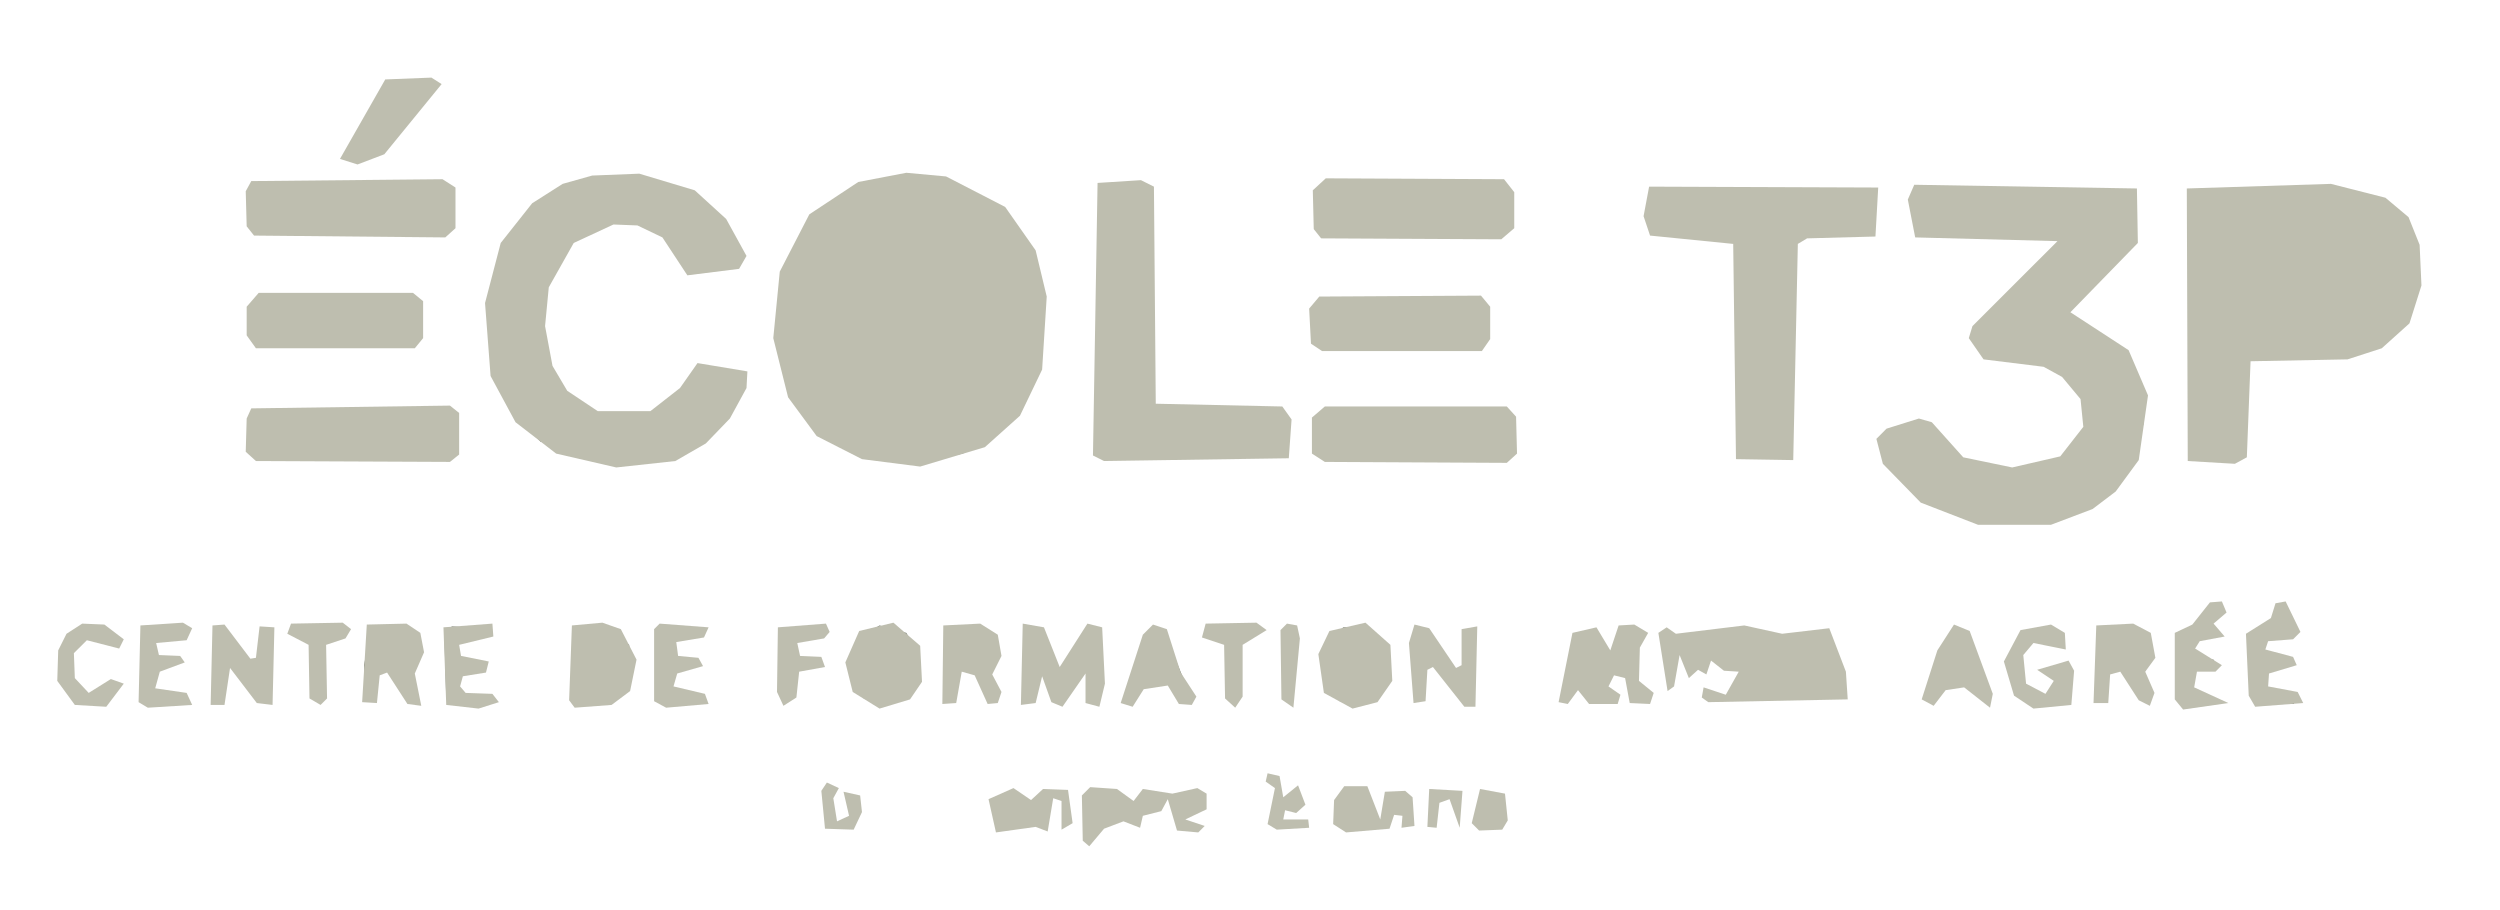
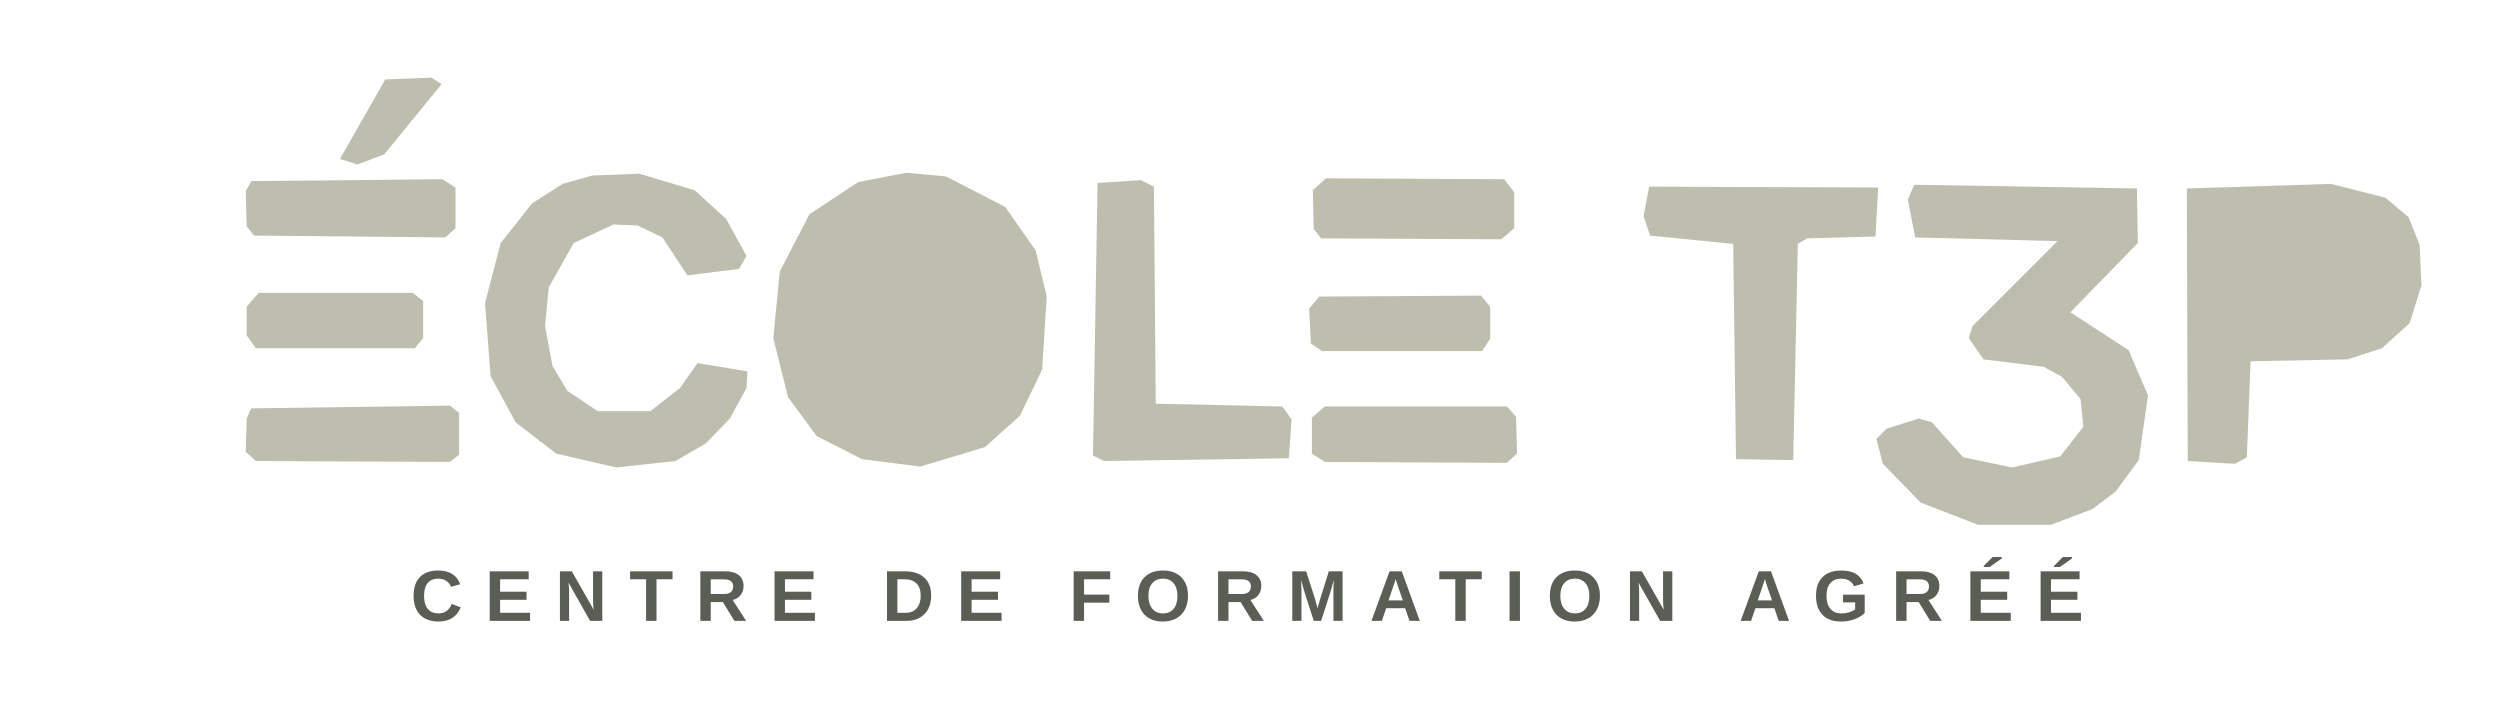
- <svg xmlns="http://www.w3.org/2000/svg" width="451" height="164" viewBox="0 0 451 164">
+ <svg xmlns="http://www.w3.org/2000/svg" width="451" height="130" viewBox="0 0 451 130">
  <g shape-rendering="geometricPrecision">
    <path d="M 166.00 32.50 L 157.50 33.50 L 151.00 36.33 L 144.83 43.00 L 141.67 51.67 L 141.33 63.17 L 143.50 70.83 L 150.83 79.17 L 158.17 82.00 L 170.67 82.00 L 178.67 78.17 L 184.17 72.00 L 187.33 61.83 L 186.50 49.17 L 182.50 40.83 L 175.67 35.17 Z" fill="#0E2A1D" />
    <path d="M 104.67 33.67 L 95.17 39.67 L 90.83 46.50 L 89.00 56.17 L 90.67 69.83 L 96.33 77.67 L 101.83 80.83 L 111.17 82.67 L 120.33 82.00 L 128.83 76.50 L 133.33 67.83 L 126.00 67.17 L 121.33 73.50 L 115.50 76.17 L 106.00 75.00 L 100.33 70.50 L 97.67 65.00 L 97.83 50.33 L 102.83 42.17 L 109.50 39.00 L 118.83 40.67 L 124.83 48.17 L 131.67 47.33 L 132.83 45.67 L 128.83 39.17 L 123.33 35.00 L 113.50 32.83 Z" fill="#0E2A1D" />
    <path d="M 199.50 34.17 L 199.00 81.50 L 230.83 81.67 L 230.50 75.00 L 207.50 74.17 L 206.83 35.17 Z" fill="#0E2A1D" />
    <path d="M 238.33 35.50 L 238.33 40.50 L 239.83 41.33 L 269.83 41.67 L 271.67 39.83 L 270.33 33.83 L 239.83 33.83 Z" fill="#0E2A1D" />
    <path d="M 81.50 75.50 L 46.67 75.00 L 45.83 79.83 L 46.83 82.00 L 80.67 82.00 Z" fill="#0E2A1D" />
    <path d="M 46.00 34.83 L 47.00 41.00 L 79.67 41.17 L 80.83 38.83 L 79.50 33.83 Z" fill="#0E2A1D" />
    <path d="M 272.17 76.00 L 239.00 75.17 L 238.33 80.83 L 243.33 82.17 L 270.83 82.17 Z" fill="#0E2A1D" />
    <path d="M 237.83 56.67 L 239.17 61.83 L 267.17 61.17 L 267.17 56.00 L 265.67 54.83 L 239.00 54.83 Z" fill="#0E2A1D" />
    <path d="M 46.17 55.00 L 46.67 61.33 L 74.67 60.50 L 73.83 54.50 Z" fill="#0E2A1D" />
    <path d="M 77.83 15.50 L 70.50 15.50 L 63.17 28.17 L 68.00 27.00 Z" fill="#0E2A1D" />
    <path d="M 430.83 37.83 L 421.33 34.67 L 395.83 35.67 L 396.50 82.00 L 403.50 81.33 L 404.83 64.00 L 421.67 63.50 L 431.50 59.67 L 434.00 55.83 L 435.50 46.83 Z" fill="#906615" />
    <path d="M 346.33 35.17 L 345.67 38.50 L 347.00 41.33 L 368.50 41.33 L 373.00 42.83 L 357.33 61.67 L 371.67 66.00 L 376.17 70.33 L 377.33 75.50 L 374.33 82.00 L 366.33 85.67 L 354.67 84.33 L 346.50 77.83 L 340.50 79.33 L 340.50 82.17 L 345.17 87.83 L 354.67 92.33 L 363.50 93.67 L 376.67 90.83 L 384.67 81.83 L 386.00 70.83 L 383.00 64.67 L 372.67 58.17 L 372.00 56.17 L 384.33 43.00 L 384.00 35.67 L 379.17 34.50 Z" fill="#906615" />
    <path d="M 298.33 35.00 L 298.67 40.83 L 311.83 41.67 L 314.00 43.67 L 314.33 81.17 L 321.50 81.83 L 322.83 43.50 L 324.33 41.83 L 337.50 41.17 L 337.83 35.17 Z" fill="#906615" />
    <path d="M 163.33 31.83 L 153.00 34.33 L 146.17 39.67 L 141.17 49.83 L 140.33 62.33 L 142.50 70.67 L 148.33 78.50 L 156.83 82.50 L 165.50 83.50 L 173.67 81.83 L 179.17 78.83 L 183.33 74.67 L 187.33 66.17 L 188.17 54.33 L 186.50 46.50 L 181.00 38.00 L 173.17 33.33 Z" fill="#757A6F" />
    <path d="M 429.50 36.33 L 423.83 34.33 L 395.17 35.00 L 395.67 82.67 L 404.33 81.83 L 405.33 64.17 L 422.67 64.00 L 429.50 61.83 L 433.83 57.67 L 435.83 52.00 L 435.67 45.00 L 434.00 40.33 Z" fill="#757A6F" />
    <path d="M 345.67 34.50 L 346.00 41.83 L 370.00 41.83 L 372.83 42.83 L 372.50 44.50 L 356.83 59.50 L 356.33 61.83 L 358.17 63.83 L 371.17 66.17 L 376.00 70.83 L 377.00 75.33 L 375.00 80.83 L 368.67 84.83 L 362.33 85.33 L 355.17 84.00 L 351.33 81.83 L 346.67 76.67 L 340.33 78.50 L 340.17 82.50 L 348.00 90.33 L 357.83 93.83 L 369.00 93.83 L 376.83 91.17 L 381.50 87.33 L 385.17 82.00 L 386.67 76.50 L 386.50 70.17 L 382.67 63.33 L 372.83 58.00 L 372.17 56.50 L 384.83 43.17 L 384.67 34.83 Z" fill="#757A6F" />
    <path d="M 107.83 32.17 L 100.33 34.50 L 92.00 42.17 L 88.67 51.33 L 89.00 67.00 L 92.33 74.17 L 97.50 79.67 L 109.17 83.50 L 120.50 82.83 L 129.33 77.17 L 134.33 67.50 L 125.67 66.33 L 123.50 70.17 L 118.00 74.67 L 111.50 75.67 L 106.33 74.33 L 101.17 70.33 L 97.83 61.67 L 98.50 51.00 L 101.17 45.17 L 109.67 39.83 L 114.67 39.83 L 119.00 41.67 L 124.50 49.00 L 131.83 48.17 L 133.83 46.17 L 130.67 40.17 L 124.33 34.67 L 115.50 32.17 Z" fill="#757A6F" />
    <path d="M 337.50 34.00 L 300.00 34.17 L 297.33 35.33 L 298.17 41.67 L 312.33 42.00 L 313.67 43.50 L 314.50 82.67 L 323.00 81.83 L 323.33 43.33 L 324.67 42.00 L 338.00 41.67 Z" fill="#757A6F" />
    <path d="M 198.67 33.50 L 198.00 81.83 L 231.50 82.33 L 232.17 75.67 L 231.00 74.17 L 208.17 73.67 L 207.67 34.83 L 206.00 33.17 Z" fill="#757A6F" />
    <path d="M 45.17 34.83 L 45.33 40.67 L 46.67 41.83 L 80.17 42.00 L 81.50 40.33 L 81.33 34.00 L 79.83 33.00 L 46.67 33.00 Z" fill="#757A6F" />
    <path d="M 237.67 34.50 L 237.67 41.00 L 238.67 42.17 L 271.00 42.33 L 272.33 41.17 L 272.50 35.33 L 270.83 33.00 L 239.00 33.00 Z" fill="#757A6F" />
    <path d="M 45.33 75.67 L 45.17 81.17 L 46.50 82.67 L 82.17 81.83 L 81.50 74.00 L 47.00 74.00 Z" fill="#757A6F" />
    <path d="M 237.67 75.33 L 237.67 81.67 L 238.67 82.67 L 271.67 82.83 L 272.83 81.83 L 272.83 75.33 L 271.33 74.17 L 239.17 74.17 Z" fill="#757A6F" />
    <path d="M 237.00 55.83 L 238.17 62.50 L 267.00 62.50 L 268.00 61.50 L 268.00 55.50 L 266.17 54.00 L 238.83 54.00 Z" fill="#757A6F" />
    <path d="M 45.33 55.33 L 45.33 60.33 L 46.67 62.17 L 73.83 62.17 L 75.67 60.67 L 75.50 54.67 L 74.17 53.67 L 46.50 53.67 Z" fill="#757A6F" />
-     <path d="M 158.67 112.83 L 154.67 115.33 L 153.33 120.50 L 155.83 126.00 L 160.67 127.00 L 165.33 123.83 L 165.83 118.33 L 163.50 114.17 Z" fill="#757A6F" />
-     <path d="M 242.33 113.17 L 239.17 116.00 L 238.50 122.17 L 241.67 126.50 L 246.50 126.83 L 250.17 123.67 L 250.50 117.50 L 246.50 113.17 Z" fill="#757A6F" />
-     <path d="M 103.83 113.17 L 103.33 126.33 L 108.33 127.00 L 112.00 125.50 L 113.83 122.67 L 113.50 116.33 L 109.00 113.00 Z" fill="#757A6F" />
    <path d="M 78.83 15.33 L 69.83 15.00 L 62.17 28.50 L 68.67 27.50 Z" fill="#757A6F" />
-     <path d="M 184.83 113.17 L 184.50 126.17 L 186.50 125.50 L 186.83 119.00 L 191.67 126.67 L 196.33 118.50 L 196.50 125.83 L 197.83 126.67 L 198.33 113.50 L 195.83 113.67 L 191.17 122.00 L 187.83 113.67 Z" fill="#757A6F" />
-     <path d="M 67.00 113.00 L 65.67 120.00 L 66.17 126.00 L 67.50 126.17 L 68.00 121.33 L 69.67 120.50 L 75.33 126.67 L 74.00 121.00 L 75.83 117.50 L 75.17 114.50 L 72.17 113.00 Z" fill="#757A6F" />
-     <path d="M 379.00 113.17 L 378.67 126.50 L 380.00 125.83 L 380.00 121.67 L 381.50 120.50 L 383.17 120.67 L 387.67 126.50 L 386.50 122.17 L 388.00 118.67 L 387.50 114.67 L 384.17 113.17 Z" fill="#757A6F" />
-     <path d="M 171.00 113.17 L 170.67 126.33 L 172.17 125.83 L 173.50 120.17 L 175.50 120.67 L 178.17 126.00 L 179.50 126.17 L 178.17 122.00 L 180.17 117.50 L 179.17 114.67 L 176.83 113.33 Z" fill="#757A6F" />
-     <path d="M 39.00 113.33 L 38.67 126.33 L 40.17 125.83 L 41.00 118.83 L 47.00 126.33 L 48.67 126.33 L 49.00 114.00 L 47.33 113.50 L 46.67 120.17 L 45.67 120.50 L 41.00 114.17 Z" fill="#757A6F" />
-     <path d="M 255.50 113.33 L 255.33 125.83 L 256.50 125.33 L 256.83 118.83 L 258.17 118.17 L 263.17 125.50 L 265.67 126.67 L 266.00 113.67 L 264.50 114.00 L 264.33 121.17 L 263.00 122.33 L 257.33 114.00 Z" fill="#757A6F" />
-     <path d="M 353.17 113.17 L 347.50 125.83 L 348.50 126.50 L 350.67 123.67 L 354.50 123.17 L 358.50 126.83 L 355.00 115.17 Z" fill="#757A6F" />
-     <path d="M 208.33 113.33 L 202.67 126.17 L 204.33 126.50 L 206.50 123.33 L 211.00 123.00 L 214.17 126.50 L 214.67 125.33 L 210.17 114.33 Z" fill="#757A6F" />
-     <path d="M 365.00 114.17 L 362.17 119.67 L 363.17 124.17 L 366.83 127.00 L 373.00 126.50 L 373.00 120.17 L 368.67 120.83 L 371.33 122.67 L 369.33 125.83 L 366.83 125.67 L 364.17 121.17 L 364.33 118.17 L 366.33 115.50 L 369.17 115.00 L 372.00 116.50 L 372.00 114.67 L 369.50 113.33 Z" fill="#757A6F" />
-     <path d="M 400.67 109.00 L 398.67 109.33 L 396.00 113.67 L 393.00 114.33 L 393.83 127.17 L 400.83 126.50 L 395.83 125.50 L 395.00 123.50 L 395.33 121.00 L 399.83 120.17 L 399.33 119.00 L 396.17 118.67 L 395.17 116.00 L 400.00 114.00 L 398.33 111.83 Z" fill="#757A6F" />
-     <path d="M 81.50 113.00 L 80.17 115.00 L 80.50 126.00 L 81.83 127.00 L 88.17 126.83 L 88.17 125.83 L 82.67 124.83 L 82.50 122.00 L 87.00 119.67 L 83.00 119.00 L 82.17 116.33 L 83.83 114.67 L 88.83 113.50 Z" fill="#757A6F" />
-     <path d="M 119.17 113.17 L 119.00 126.50 L 126.83 126.67 L 120.67 124.00 L 121.50 121.00 L 125.67 120.00 L 121.17 118.17 L 121.50 115.17 L 126.83 113.33 Z" fill="#757A6F" />
-     <path d="M 408.17 113.00 L 406.00 114.67 L 406.50 126.33 L 413.83 127.00 L 414.00 125.67 L 408.67 124.50 L 408.50 121.00 L 412.83 119.50 L 408.67 118.33 L 407.83 116.17 L 409.17 114.50 L 413.17 114.50 L 414.00 113.17 Z" fill="#757A6F" />
-     <path d="M 285.67 113.83 L 283.67 116.00 L 282.17 125.17 L 283.50 123.33 L 285.67 124.00 L 286.17 117.50 L 287.17 117.33 L 287.50 125.83 L 289.17 126.17 L 288.33 115.33 Z" fill="#757A6F" />
-     <path d="M 26.33 113.17 L 25.83 126.50 L 33.33 126.67 L 27.50 124.67 L 27.67 121.33 L 30.67 119.50 L 27.50 118.17 L 27.33 116.00 L 28.33 114.67 L 33.17 114.50 L 33.67 113.50 Z" fill="#757A6F" />
-     <path d="M 15.17 113.17 L 12.33 115.33 L 11.00 122.17 L 13.67 126.33 L 19.17 126.83 L 21.33 123.33 L 17.17 125.67 L 15.00 125.33 L 12.83 122.33 L 12.83 117.33 L 15.67 114.83 L 20.00 116.50 L 21.50 115.67 L 18.33 113.33 Z" fill="#757A6F" />
-     <path d="M 148.33 113.00 L 140.83 113.67 L 141.50 126.17 L 142.83 125.50 L 143.17 121.17 L 147.67 119.83 L 143.33 118.33 L 143.50 115.00 L 148.50 114.17 Z" fill="#757A6F" />
-     <path d="M 53.17 113.00 L 52.83 114.00 L 56.17 115.83 L 56.33 124.67 L 57.67 126.17 L 58.17 115.83 L 62.17 113.33 Z" fill="#757A6F" />
-     <path d="M 217.67 113.17 L 217.67 114.33 L 221.50 115.67 L 221.67 125.00 L 222.83 126.67 L 223.50 115.83 L 227.33 113.67 Z" fill="#757A6F" />
-     <path d="M 330.17 114.33 L 328.50 114.83 L 329.17 118.83 L 325.83 118.17 L 324.83 116.33 L 323.50 119.33 L 324.17 122.33 L 324.67 119.33 L 326.17 118.67 L 327.17 122.83 L 329.00 120.50 L 332.33 122.67 L 330.33 118.50 Z" fill="#757A6F" />
-     <path d="M 292.50 113.67 L 291.33 116.50 L 294.17 117.17 L 294.17 125.67 L 296.83 126.50 L 297.50 125.00 L 294.83 123.00 L 295.00 116.67 L 296.33 114.33 Z" fill="#757A6F" />
    <path d="M 163.50 31.17 L 154.83 32.83 L 146.00 38.67 L 140.67 49.00 L 139.50 61.00 L 142.17 71.67 L 147.33 78.67 L 155.50 82.83 L 166.00 84.17 L 177.67 80.67 L 184.00 75.00 L 188.00 66.67 L 188.83 53.50 L 186.83 45.17 L 181.33 37.33 L 170.67 31.83 Z" fill="#BEBEAF" />
    <path d="M 345.33 33.33 L 344.17 36.00 L 345.50 42.83 L 371.17 43.50 L 355.83 58.83 L 355.17 61.00 L 357.83 64.83 L 368.67 66.17 L 372.00 68.00 L 375.33 72.00 L 375.83 77.00 L 371.67 82.33 L 363.00 84.33 L 354.17 82.50 L 348.50 76.17 L 346.17 75.50 L 340.33 77.33 L 338.50 79.17 L 339.67 83.67 L 346.50 90.67 L 356.83 94.67 L 370.00 94.67 L 377.50 91.83 L 381.67 88.67 L 385.83 83.00 L 387.50 71.33 L 384.00 63.17 L 373.50 56.33 L 385.67 43.83 L 385.50 34.00 Z" fill="#BEBEAF" />
    <path d="M 430.33 35.67 L 420.50 33.17 L 394.50 34.00 L 394.67 83.17 L 403.17 83.67 L 405.33 82.50 L 406.00 65.17 L 423.50 64.83 L 429.67 62.83 L 434.67 58.33 L 436.83 51.50 L 436.50 44.17 L 434.50 39.17 Z" fill="#BEBEAF" />
    <path d="M 106.83 31.67 L 101.50 33.17 L 96.00 36.67 L 90.33 43.83 L 87.50 54.67 L 88.50 67.83 L 93.00 76.17 L 100.33 81.83 L 111.17 84.33 L 121.83 83.17 L 127.33 80.00 L 131.67 75.50 L 134.67 70.00 L 134.83 67.00 L 125.83 65.50 L 122.67 70.00 L 117.33 74.17 L 107.83 74.17 L 102.33 70.50 L 99.67 66.00 L 98.33 58.83 L 99.00 51.83 L 103.50 43.83 L 110.67 40.50 L 115.00 40.67 L 119.50 42.83 L 124.00 49.67 L 133.33 48.50 L 134.67 46.17 L 131.00 39.50 L 125.33 34.33 L 115.33 31.33 Z" fill="#BEBEAF" />
    <path d="M 297.50 33.67 L 296.50 39.00 L 297.67 42.50 L 312.67 44.00 L 313.17 82.83 L 323.50 83.00 L 324.33 44.00 L 326.00 43.00 L 338.33 42.67 L 338.83 33.83 Z" fill="#BEBEAF" />
    <path d="M 198.00 33.00 L 197.17 82.17 L 199.17 83.17 L 232.50 82.67 L 233.00 75.67 L 231.33 73.33 L 208.50 72.83 L 208.17 33.67 L 205.83 32.50 Z" fill="#BEBEAF" />
    <path d="M 44.33 34.50 L 44.50 40.83 L 45.83 42.50 L 80.33 42.83 L 82.17 41.17 L 82.17 33.83 L 79.83 32.33 L 45.33 32.67 Z" fill="#BEBEAF" />
    <path d="M 236.83 34.33 L 237.00 41.33 L 238.33 43.00 L 270.83 43.17 L 273.17 41.17 L 273.17 34.67 L 271.33 32.33 L 239.17 32.17 Z" fill="#BEBEAF" />
    <path d="M 44.50 75.50 L 44.33 81.50 L 46.17 83.17 L 81.17 83.33 L 82.83 82.00 L 82.83 74.50 L 81.17 73.17 L 45.33 73.67 Z" fill="#BEBEAF" />
-     <path d="M 299.17 114.17 L 300.83 124.67 L 302.00 123.83 L 303.00 118.17 L 304.67 122.33 L 306.33 120.83 L 307.83 121.67 L 308.67 119.17 L 311.00 121.00 L 313.67 121.17 L 311.33 125.33 L 307.33 124.00 L 307.00 125.83 L 308.17 126.67 L 333.33 126.17 L 333.00 121.17 L 330.00 113.33 L 321.50 114.33 L 314.67 112.83 L 302.33 114.33 L 300.67 113.17 Z" fill="#BEBEAF" />
    <path d="M 236.67 75.33 L 236.67 81.83 L 239.00 83.33 L 271.83 83.50 L 273.67 81.83 L 273.50 75.17 L 271.83 73.33 L 239.00 73.33 Z" fill="#BEBEAF" />
    <path d="M 236.17 55.67 L 236.50 62.00 L 238.50 63.33 L 267.33 63.33 L 268.83 61.17 L 268.83 55.33 L 267.17 53.33 L 238.00 53.50 Z" fill="#BEBEAF" />
    <path d="M 44.50 55.33 L 44.50 60.50 L 46.17 62.83 L 74.83 62.83 L 76.33 61.00 L 76.33 54.33 L 74.50 52.83 L 46.67 52.83 Z" fill="#BEBEAF" />
-     <path d="M 297.33 114.17 L 294.83 112.67 L 292.00 112.83 L 290.50 117.33 L 288.00 113.17 L 283.67 114.17 L 281.17 126.67 L 282.83 127.00 L 284.67 124.50 L 286.67 127.00 L 291.83 127.00 L 292.33 125.33 L 290.17 123.83 L 291.17 121.83 L 293.17 122.33 L 294.00 126.83 L 297.67 127.00 L 298.33 125.00 L 295.67 122.83 L 295.83 116.83 Z" fill="#BEBEAF" />
-     <path d="M 184.50 112.50 L 184.17 127.17 L 186.83 126.83 L 188.00 122.00 L 189.67 126.67 L 191.67 127.50 L 195.83 121.50 L 195.83 126.83 L 198.33 127.50 L 199.33 123.33 L 198.83 113.17 L 196.17 112.50 L 191.17 120.33 L 188.33 113.17 Z" fill="#BEBEAF" />
-     <path d="M 161.17 112.33 L 155.00 113.83 L 152.50 119.50 L 153.83 124.83 L 158.67 127.83 L 164.17 126.17 L 166.33 123.00 L 166.00 116.50 Z" fill="#BEBEAF" />
-     <path d="M 246.33 112.33 L 239.83 113.83 L 237.83 118.00 L 238.83 125.00 L 244.00 127.83 L 248.50 126.67 L 251.17 122.83 L 250.83 116.33 Z" fill="#BEBEAF" />
-     <path d="M 112.00 113.50 L 108.67 112.33 L 103.17 112.83 L 102.67 126.33 L 103.67 127.67 L 110.33 127.17 L 113.67 124.67 L 114.83 119.00 Z" fill="#BEBEAF" />
    <path d="M 79.67 15.17 L 77.83 14.00 L 69.50 14.33 L 61.33 28.67 L 64.50 29.67 L 69.33 27.83 Z" fill="#BEBEAF" />
-     <path d="M 195.17 143.50 L 195.33 151.67 L 196.50 152.67 L 199.17 149.50 L 202.67 148.17 L 205.67 149.33 L 206.17 147.17 L 209.50 146.33 L 210.67 144.17 L 212.33 149.83 L 216.17 150.17 L 217.33 149.00 L 213.83 147.83 L 217.67 146.00 L 217.67 143.17 L 216.00 142.17 L 211.50 143.17 L 206.17 142.33 L 204.50 144.50 L 201.50 142.33 L 196.67 142.00 Z" fill="#BEBEAF" />
-     <path d="M 66.17 112.67 L 65.33 126.67 L 68.00 126.83 L 68.50 121.83 L 69.83 121.33 L 73.50 127.00 L 76.00 127.33 L 74.83 121.50 L 76.50 117.67 L 75.83 114.17 L 73.33 112.50 Z" fill="#BEBEAF" />
-     <path d="M 38.33 112.83 L 38.00 127.17 L 40.50 127.17 L 41.50 120.50 L 46.33 126.83 L 49.17 127.17 L 49.50 113.17 L 46.83 113.00 L 46.17 118.67 L 45.17 118.83 L 40.50 112.67 Z" fill="#BEBEAF" />
-     <path d="M 378.17 112.83 L 377.67 126.83 L 380.33 126.83 L 380.67 121.67 L 382.50 121.17 L 385.83 126.33 L 387.83 127.33 L 388.67 125.00 L 387.00 121.17 L 388.83 118.67 L 388.00 114.17 L 384.83 112.50 Z" fill="#BEBEAF" />
-     <path d="M 255.17 112.67 L 254.17 116.00 L 255.00 126.83 L 257.17 126.50 L 257.50 120.83 L 258.50 120.33 L 264.17 127.50 L 266.17 127.50 L 266.50 113.00 L 263.67 113.50 L 263.67 120.00 L 262.67 120.50 L 257.83 113.33 Z" fill="#BEBEAF" />
-     <path d="M 170.17 112.83 L 170.00 127.00 L 172.50 126.83 L 173.50 121.17 L 175.83 121.83 L 178.17 127.00 L 180.00 126.83 L 180.67 124.83 L 179.00 121.67 L 180.67 118.33 L 180.00 114.50 L 176.83 112.50 Z" fill="#BEBEAF" />
-     <path d="M 412.33 108.50 L 410.50 108.83 L 409.67 111.50 L 405.17 114.33 L 405.67 125.50 L 406.83 127.50 L 415.50 126.83 L 414.50 124.83 L 409.17 123.83 L 409.33 121.50 L 414.33 120.00 L 413.67 118.50 L 408.67 117.17 L 409.17 115.67 L 413.67 115.33 L 415.00 114.00 Z" fill="#BEBEAF" />
-     <path d="M 364.50 113.67 L 361.50 119.33 L 363.33 125.50 L 366.83 127.83 L 373.67 127.17 L 374.17 121.00 L 373.17 119.17 L 367.50 120.83 L 370.50 122.83 L 369.00 125.17 L 365.50 123.33 L 365.00 118.17 L 366.83 116.00 L 372.67 117.17 L 372.50 114.17 L 370.00 112.67 Z" fill="#BEBEAF" />
-     <path d="M 400.83 108.50 L 398.67 108.67 L 395.50 112.67 L 392.33 114.17 L 392.33 126.17 L 393.83 128.00 L 402.00 126.83 L 395.83 124.00 L 396.33 121.17 L 399.67 121.17 L 400.83 120.00 L 396.00 117.00 L 396.83 115.67 L 401.33 114.83 L 399.33 112.50 L 401.67 110.50 Z" fill="#BEBEAF" />
-     <path d="M 352.50 112.67 L 349.50 117.33 L 346.67 126.17 L 348.83 127.33 L 351.00 124.50 L 354.33 124.00 L 359.00 127.67 L 359.50 125.17 L 355.33 113.83 Z" fill="#BEBEAF" />
-     <path d="M 208.00 112.67 L 206.17 114.50 L 202.17 126.83 L 204.33 127.50 L 206.33 124.33 L 210.67 123.67 L 212.67 127.00 L 215.00 127.17 L 215.83 125.67 L 213.00 121.33 L 210.50 113.50 Z" fill="#BEBEAF" />
-     <path d="M 88.83 112.50 L 80.00 113.17 L 80.50 127.17 L 86.33 127.83 L 90.00 126.67 L 88.83 125.17 L 84.00 125.00 L 83.00 123.83 L 83.50 122.00 L 87.67 121.33 L 88.17 119.33 L 83.17 118.33 L 82.83 116.33 L 89.00 114.83 Z" fill="#BEBEAF" />
-     <path d="M 119.00 112.50 L 118.00 113.50 L 118.00 126.50 L 120.17 127.67 L 127.83 127.00 L 127.17 125.17 L 121.50 123.83 L 122.17 121.50 L 126.83 120.17 L 126.00 118.67 L 122.33 118.33 L 122.00 115.83 L 127.00 115.00 L 127.83 113.17 Z" fill="#BEBEAF" />
-     <path d="M 25.33 112.83 L 25.00 126.67 L 26.67 127.67 L 34.67 127.17 L 33.67 125.00 L 28.00 124.17 L 28.83 121.17 L 33.33 119.50 L 32.50 118.33 L 28.67 118.17 L 28.17 116.00 L 33.67 115.50 L 34.67 113.33 L 33.00 112.33 Z" fill="#BEBEAF" />
-     <path d="M 178.33 144.17 L 179.67 150.17 L 186.83 149.17 L 189.00 150.00 L 190.00 144.00 L 191.50 144.50 L 191.50 149.67 L 193.50 148.50 L 192.67 142.50 L 188.17 142.33 L 186.00 144.33 L 182.83 142.17 Z" fill="#BEBEAF" />
-     <path d="M 14.83 112.50 L 12.00 114.33 L 10.50 117.33 L 10.33 122.83 L 13.50 127.17 L 19.17 127.50 L 22.33 123.33 L 20.00 122.50 L 16.00 125.00 L 13.50 122.33 L 13.33 117.83 L 15.67 115.50 L 21.50 117.00 L 22.33 115.33 L 18.83 112.67 Z" fill="#BEBEAF" />
-     <path d="M 240.67 144.33 L 240.50 148.67 L 242.83 150.17 L 250.67 149.50 L 251.50 147.00 L 253.00 147.17 L 252.83 149.33 L 255.17 149.00 L 254.83 143.83 L 253.50 142.67 L 249.83 142.83 L 249.00 147.83 L 246.67 141.83 L 242.50 141.83 Z" fill="#BEBEAF" />
-     <path d="M 149.00 112.50 L 140.33 113.17 L 140.17 124.83 L 141.33 127.33 L 143.67 125.83 L 144.17 121.17 L 148.83 120.33 L 148.17 118.50 L 144.33 118.33 L 143.83 116.00 L 148.67 115.17 L 149.67 114.00 Z" fill="#BEBEAF" />
-     <path d="M 217.50 112.50 L 216.83 115.00 L 220.83 116.33 L 221.00 126.00 L 222.83 127.67 L 224.17 125.67 L 224.17 116.33 L 228.50 113.67 L 226.67 112.33 Z" fill="#BEBEAF" />
-     <path d="M 52.50 112.50 L 51.83 114.33 L 55.67 116.33 L 55.83 126.00 L 57.83 127.17 L 59.00 126.00 L 58.83 116.33 L 62.33 115.17 L 63.33 113.50 L 61.83 112.33 Z" fill="#BEBEAF" />
-     <path d="M 232.17 112.50 L 231.00 113.67 L 231.17 126.17 L 233.33 127.67 L 234.50 115.17 L 234.00 112.83 Z" fill="#BEBEAF" />
-     <path d="M 267.00 142.33 L 265.50 148.50 L 266.83 149.83 L 271.00 149.67 L 272.00 148.00 L 271.50 143.17 Z" fill="#BEBEAF" />
-     <path d="M 228.67 139.50 L 228.33 141.00 L 230.00 142.17 L 228.67 148.67 L 230.33 149.67 L 236.17 149.33 L 236.00 147.83 L 231.50 147.83 L 231.83 146.17 L 233.83 146.67 L 235.50 145.17 L 234.17 141.67 L 231.50 143.83 L 230.83 140.00 Z" fill="#BEBEAF" />
-     <path d="M 149.17 141.17 L 148.17 142.67 L 148.83 149.50 L 154.00 149.67 L 155.50 146.50 L 155.17 143.50 L 152.17 142.83 L 153.17 147.17 L 151.00 148.17 L 150.33 144.00 L 151.33 142.17 Z" fill="#BEBEAF" />
-     <path d="M 257.83 142.33 L 257.50 149.17 L 259.17 149.33 L 259.67 144.83 L 261.50 144.17 L 263.33 149.33 L 263.83 142.67 Z" fill="#BEBEAF" />
  </g>
+   <text x="225" y="112" text-anchor="middle" font-family="'Poppins', 'Arial', sans-serif" font-weight="600" font-size="13" letter-spacing="4" fill="#5A5E54">CENTRE DE FORMATION AGRÉÉ</text>
</svg>
